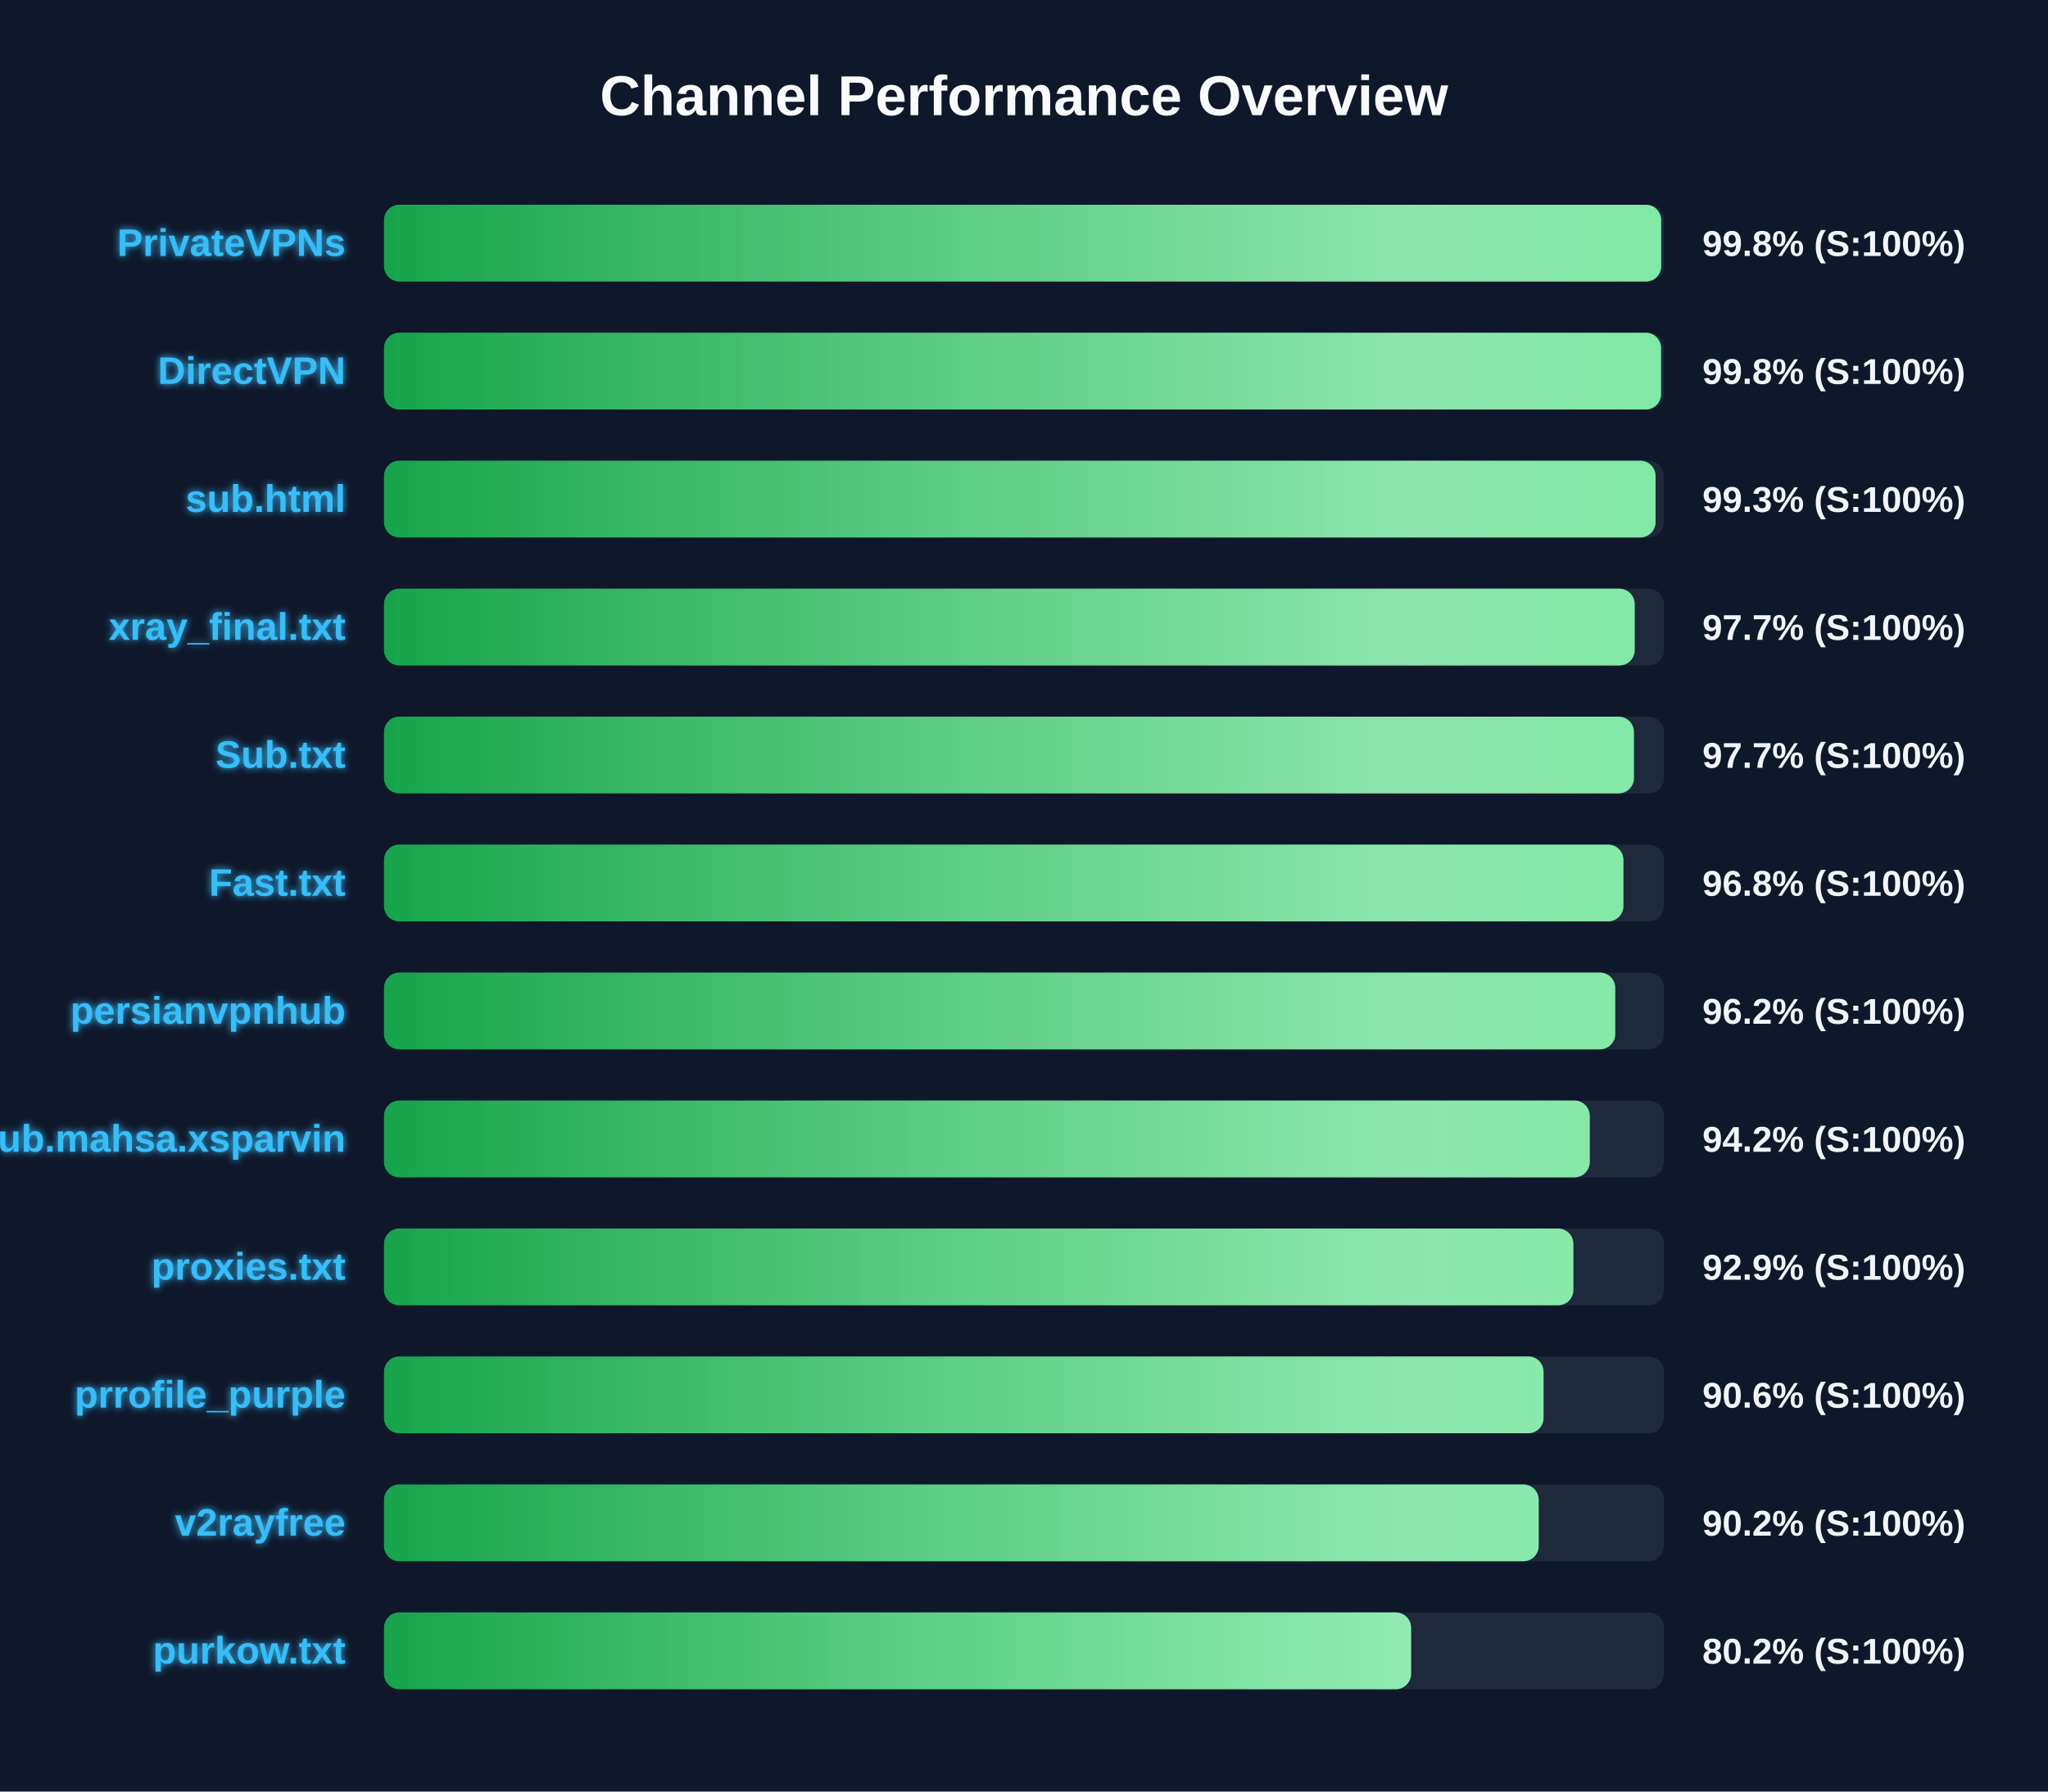
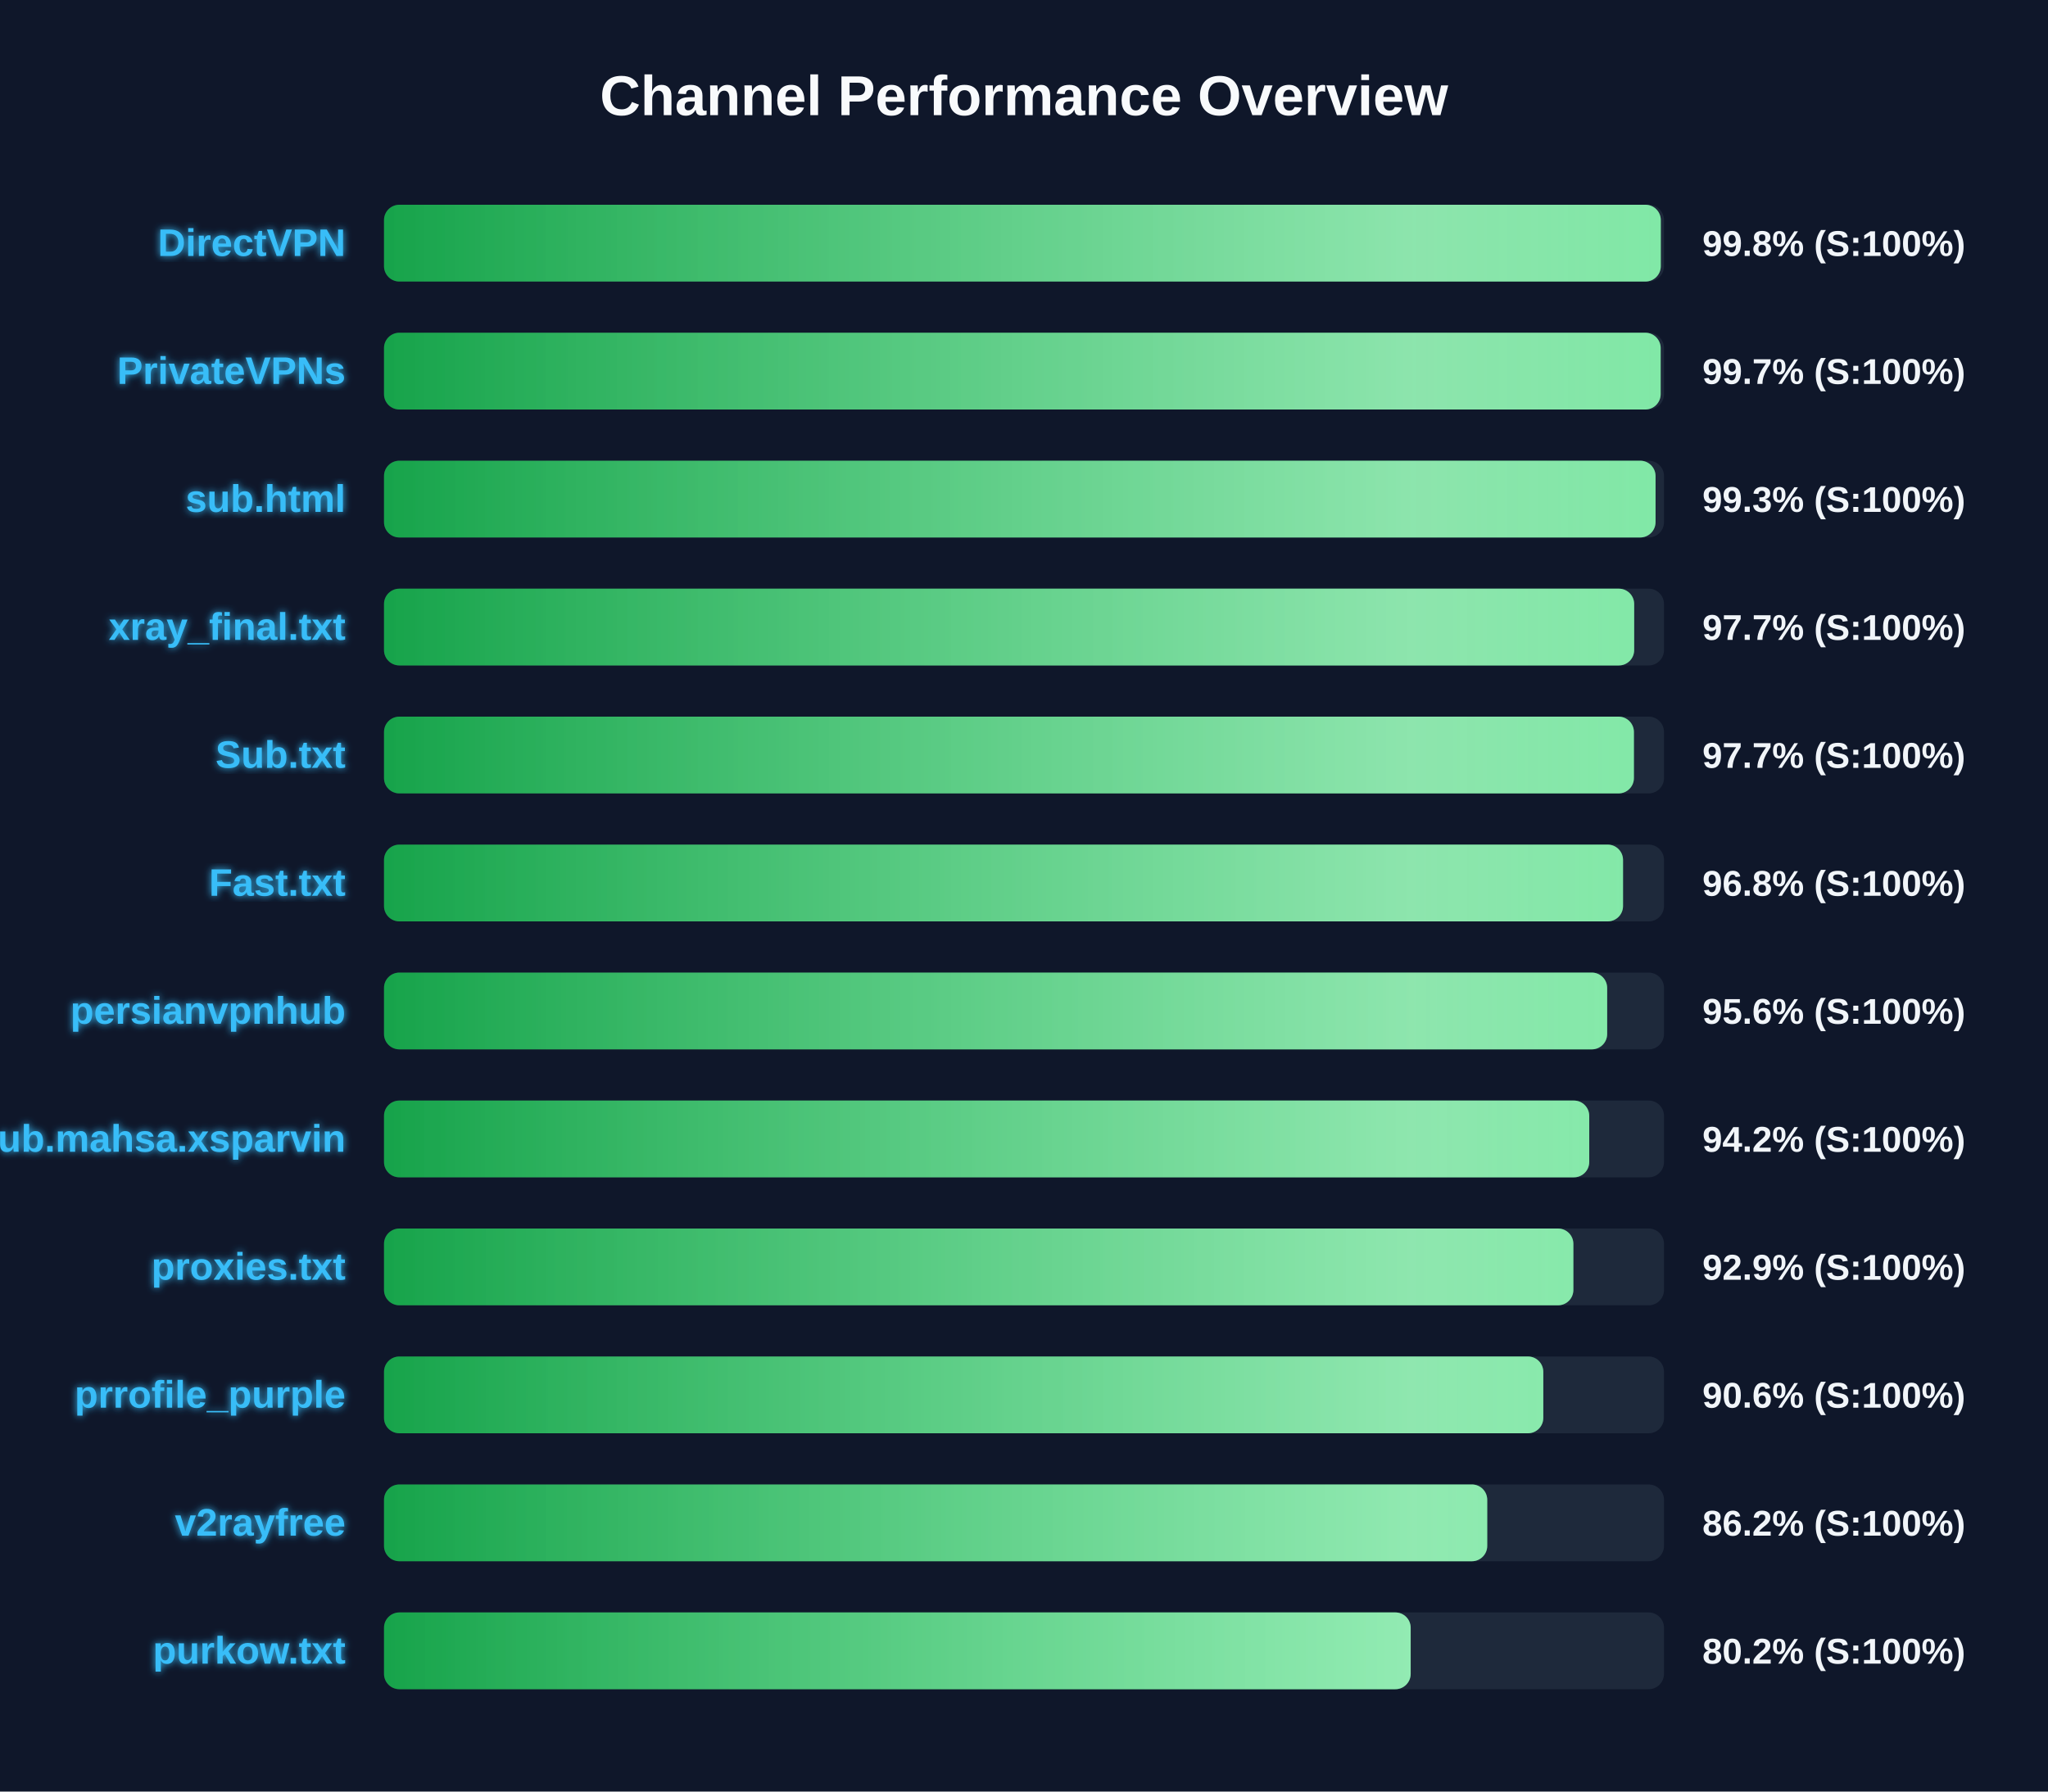
<svg xmlns="http://www.w3.org/2000/svg" width="800" height="700" version="1.1">
  <defs>
    <linearGradient id="grad-green" x1="0%" y1="0%" x2="100%" y2="0%">
      <stop offset="0%" stop-color="#16a34a" />
      <stop offset="100%" stop-color="#4ade80" />
    </linearGradient>
    <linearGradient id="grad-yellow" x1="0%" y1="0%" x2="100%" y2="0%">
      <stop offset="0%" stop-color="#ca8a04" />
      <stop offset="100%" stop-color="#fde047" />
    </linearGradient>
    <linearGradient id="grad-red" x1="0%" y1="0%" x2="100%" y2="0%">
      <stop offset="0%" stop-color="#dc2626" />
      <stop offset="100%" stop-color="#f87171" />
    </linearGradient>
    <linearGradient id="shimmer" x1="0%" y1="0%" x2="100%" y2="0%">
      <stop offset="0%" stop-color="rgba(255,255,255,0)" />
      <stop offset="50%" stop-color="rgba(255,255,255,0.4)" />
      <stop offset="100%" stop-color="rgba(255,255,255,0)" />
    </linearGradient>
    <filter id="glow" x="-20%" y="-20%" width="140%" height="140%">
      <feGaussianBlur stdDeviation="1.5" result="blur" />
      <feComposite in="SourceGraphic" in2="blur" operator="over" />
    </filter>
  </defs>
  <style>
        .bg-rect { fill: #0f172a; }
        .title { font: bold 22px 'Segoe UI', Arial, sans-serif; fill: #f8fafc; }
        .row { font: bold 15px 'Segoe UI', Arial, sans-serif; fill: #38bdf8; filter: url(#glow); }
        .score { font: bold 14px 'Segoe UI', Arial, sans-serif; fill: #f1f5f9; }
        @keyframes shimmer-anim {
            0% { transform: translateX(-100%); }
            100% { transform: translateX(200%); }
        }
        .shimmer-rect {
            animation: shimmer-anim 2.5s infinite linear;
        }
    </style>
  <rect width="100%" height="100%" class="bg-rect" />
  <text x="400" y="45" text-anchor="middle" class="title">Channel Performance Overview</text>
  <rect x="150" y="80" width="500" height="30" fill="#1e293b" rx="6" />
  <clipPath id="clip-0">
-     <rect x="150" y="80" width="498.9" height="30" rx="6" />
+     <rect x="150" y="80" width="498.75" height="30" rx="6" />
  </clipPath>
-   <rect x="150" y="80" width="498.9" height="30" fill="url(#grad-green)" rx="6" />
+   <rect x="150" y="80" width="498.75" height="30" fill="url(#grad-green)" rx="6" />
  <g clip-path="url(#clip-0)">
    <rect x="150" y="80" width="100%" height="30" fill="url(#shimmer)" class="shimmer-rect" />
  </g>
-   <text x="135" y="100" text-anchor="end" class="row">PrivateVPNs</text>
+   <text x="135" y="100" text-anchor="end" class="row">DirectVPN</text>
  <text x="665" y="100" text-anchor="start" class="score">99.8% (S:100%)</text>
  <rect x="150" y="130" width="500" height="30" fill="#1e293b" rx="6" />
  <clipPath id="clip-1">
-     <rect x="150" y="130" width="498.85" height="30" rx="6" />
+     <rect x="150" y="130" width="498.7" height="30" rx="6" />
  </clipPath>
-   <rect x="150" y="130" width="498.85" height="30" fill="url(#grad-green)" rx="6" />
+   <rect x="150" y="130" width="498.7" height="30" fill="url(#grad-green)" rx="6" />
  <g clip-path="url(#clip-1)">
    <rect x="150" y="130" width="100%" height="30" fill="url(#shimmer)" class="shimmer-rect" />
  </g>
-   <text x="135" y="150" text-anchor="end" class="row">DirectVPN</text>
-   <text x="665" y="150" text-anchor="start" class="score">99.8% (S:100%)</text>
+   <text x="135" y="150" text-anchor="end" class="row">PrivateVPNs</text>
+   <text x="665" y="150" text-anchor="start" class="score">99.7% (S:100%)</text>
  <rect x="150" y="180" width="500" height="30" fill="#1e293b" rx="6" />
  <clipPath id="clip-2">
    <rect x="150" y="180" width="496.7" height="30" rx="6" />
  </clipPath>
  <rect x="150" y="180" width="496.7" height="30" fill="url(#grad-green)" rx="6" />
  <g clip-path="url(#clip-2)">
    <rect x="150" y="180" width="100%" height="30" fill="url(#shimmer)" class="shimmer-rect" />
  </g>
  <text x="135" y="200" text-anchor="end" class="row">sub.html</text>
  <text x="665" y="200" text-anchor="start" class="score">99.3% (S:100%)</text>
  <rect x="150" y="230" width="500" height="30" fill="#1e293b" rx="6" />
  <clipPath id="clip-3">
-     <rect x="150" y="230" width="488.55" height="30" rx="6" />
+     <rect x="150" y="230" width="488.35" height="30" rx="6" />
  </clipPath>
-   <rect x="150" y="230" width="488.55" height="30" fill="url(#grad-green)" rx="6" />
+   <rect x="150" y="230" width="488.35" height="30" fill="url(#grad-green)" rx="6" />
  <g clip-path="url(#clip-3)">
    <rect x="150" y="230" width="100%" height="30" fill="url(#shimmer)" class="shimmer-rect" />
  </g>
  <text x="135" y="250" text-anchor="end" class="row">xray_final.txt</text>
  <text x="665" y="250" text-anchor="start" class="score">97.7% (S:100%)</text>
  <rect x="150" y="280" width="500" height="30" fill="#1e293b" rx="6" />
  <clipPath id="clip-4">
    <rect x="150" y="280" width="488.25" height="30" rx="6" />
  </clipPath>
  <rect x="150" y="280" width="488.25" height="30" fill="url(#grad-green)" rx="6" />
  <g clip-path="url(#clip-4)">
    <rect x="150" y="280" width="100%" height="30" fill="url(#shimmer)" class="shimmer-rect" />
  </g>
  <text x="135" y="300" text-anchor="end" class="row">Sub.txt</text>
  <text x="665" y="300" text-anchor="start" class="score">97.7% (S:100%)</text>
  <rect x="150" y="330" width="500" height="30" fill="#1e293b" rx="6" />
  <clipPath id="clip-5">
-     <rect x="150" y="330" width="484.15" height="30" rx="6" />
+     <rect x="150" y="330" width="484.0" height="30" rx="6" />
  </clipPath>
-   <rect x="150" y="330" width="484.15" height="30" fill="url(#grad-green)" rx="6" />
+   <rect x="150" y="330" width="484.0" height="30" fill="url(#grad-green)" rx="6" />
  <g clip-path="url(#clip-5)">
    <rect x="150" y="330" width="100%" height="30" fill="url(#shimmer)" class="shimmer-rect" />
  </g>
  <text x="135" y="350" text-anchor="end" class="row">Fast.txt</text>
  <text x="665" y="350" text-anchor="start" class="score">96.8% (S:100%)</text>
  <rect x="150" y="380" width="500" height="30" fill="#1e293b" rx="6" />
  <clipPath id="clip-6">
-     <rect x="150" y="380" width="480.95" height="30" rx="6" />
+     <rect x="150" y="380" width="477.8" height="30" rx="6" />
  </clipPath>
-   <rect x="150" y="380" width="480.95" height="30" fill="url(#grad-green)" rx="6" />
+   <rect x="150" y="380" width="477.8" height="30" fill="url(#grad-green)" rx="6" />
  <g clip-path="url(#clip-6)">
    <rect x="150" y="380" width="100%" height="30" fill="url(#shimmer)" class="shimmer-rect" />
  </g>
  <text x="135" y="400" text-anchor="end" class="row">persianvpnhub</text>
-   <text x="665" y="400" text-anchor="start" class="score">96.2% (S:100%)</text>
+   <text x="665" y="400" text-anchor="start" class="score">95.6% (S:100%)</text>
  <rect x="150" y="430" width="500" height="30" fill="#1e293b" rx="6" />
  <clipPath id="clip-7">
-     <rect x="150" y="430" width="471.0" height="30" rx="6" />
+     <rect x="150" y="430" width="470.8" height="30" rx="6" />
  </clipPath>
-   <rect x="150" y="430" width="471.0" height="30" fill="url(#grad-green)" rx="6" />
+   <rect x="150" y="430" width="470.8" height="30" fill="url(#grad-green)" rx="6" />
  <g clip-path="url(#clip-7)">
    <rect x="150" y="430" width="100%" height="30" fill="url(#shimmer)" class="shimmer-rect" />
  </g>
  <text x="135" y="450" text-anchor="end" class="row">Sub.mahsa.xsparvin</text>
  <text x="665" y="450" text-anchor="start" class="score">94.2% (S:100%)</text>
  <rect x="150" y="480" width="500" height="30" fill="#1e293b" rx="6" />
  <clipPath id="clip-8">
    <rect x="150" y="480" width="464.6" height="30" rx="6" />
  </clipPath>
  <rect x="150" y="480" width="464.6" height="30" fill="url(#grad-green)" rx="6" />
  <g clip-path="url(#clip-8)">
    <rect x="150" y="480" width="100%" height="30" fill="url(#shimmer)" class="shimmer-rect" />
  </g>
  <text x="135" y="500" text-anchor="end" class="row">proxies.txt</text>
  <text x="665" y="500" text-anchor="start" class="score">92.9% (S:100%)</text>
  <rect x="150" y="530" width="500" height="30" fill="#1e293b" rx="6" />
  <clipPath id="clip-9">
-     <rect x="150" y="530" width="452.95" height="30" rx="6" />
+     <rect x="150" y="530" width="452.85" height="30" rx="6" />
  </clipPath>
-   <rect x="150" y="530" width="452.95" height="30" fill="url(#grad-green)" rx="6" />
+   <rect x="150" y="530" width="452.85" height="30" fill="url(#grad-green)" rx="6" />
  <g clip-path="url(#clip-9)">
    <rect x="150" y="530" width="100%" height="30" fill="url(#shimmer)" class="shimmer-rect" />
  </g>
  <text x="135" y="550" text-anchor="end" class="row">prrofile_purple</text>
  <text x="665" y="550" text-anchor="start" class="score">90.6% (S:100%)</text>
  <rect x="150" y="580" width="500" height="30" fill="#1e293b" rx="6" />
  <clipPath id="clip-10">
-     <rect x="150" y="580" width="451.05" height="30" rx="6" />
+     <rect x="150" y="580" width="430.95" height="30" rx="6" />
  </clipPath>
-   <rect x="150" y="580" width="451.05" height="30" fill="url(#grad-green)" rx="6" />
+   <rect x="150" y="580" width="430.95" height="30" fill="url(#grad-green)" rx="6" />
  <g clip-path="url(#clip-10)">
    <rect x="150" y="580" width="100%" height="30" fill="url(#shimmer)" class="shimmer-rect" />
  </g>
  <text x="135" y="600" text-anchor="end" class="row">v2rayfree</text>
-   <text x="665" y="600" text-anchor="start" class="score">90.2% (S:100%)</text>
+   <text x="665" y="600" text-anchor="start" class="score">86.2% (S:100%)</text>
  <rect x="150" y="630" width="500" height="30" fill="#1e293b" rx="6" />
  <clipPath id="clip-11">
-     <rect x="150" y="630" width="401.2" height="30" rx="6" />
+     <rect x="150" y="630" width="401.05" height="30" rx="6" />
  </clipPath>
-   <rect x="150" y="630" width="401.2" height="30" fill="url(#grad-green)" rx="6" />
+   <rect x="150" y="630" width="401.05" height="30" fill="url(#grad-green)" rx="6" />
  <g clip-path="url(#clip-11)">
    <rect x="150" y="630" width="100%" height="30" fill="url(#shimmer)" class="shimmer-rect" />
  </g>
  <text x="135" y="650" text-anchor="end" class="row">purkow.txt</text>
  <text x="665" y="650" text-anchor="start" class="score">80.2% (S:100%)</text>
</svg>
